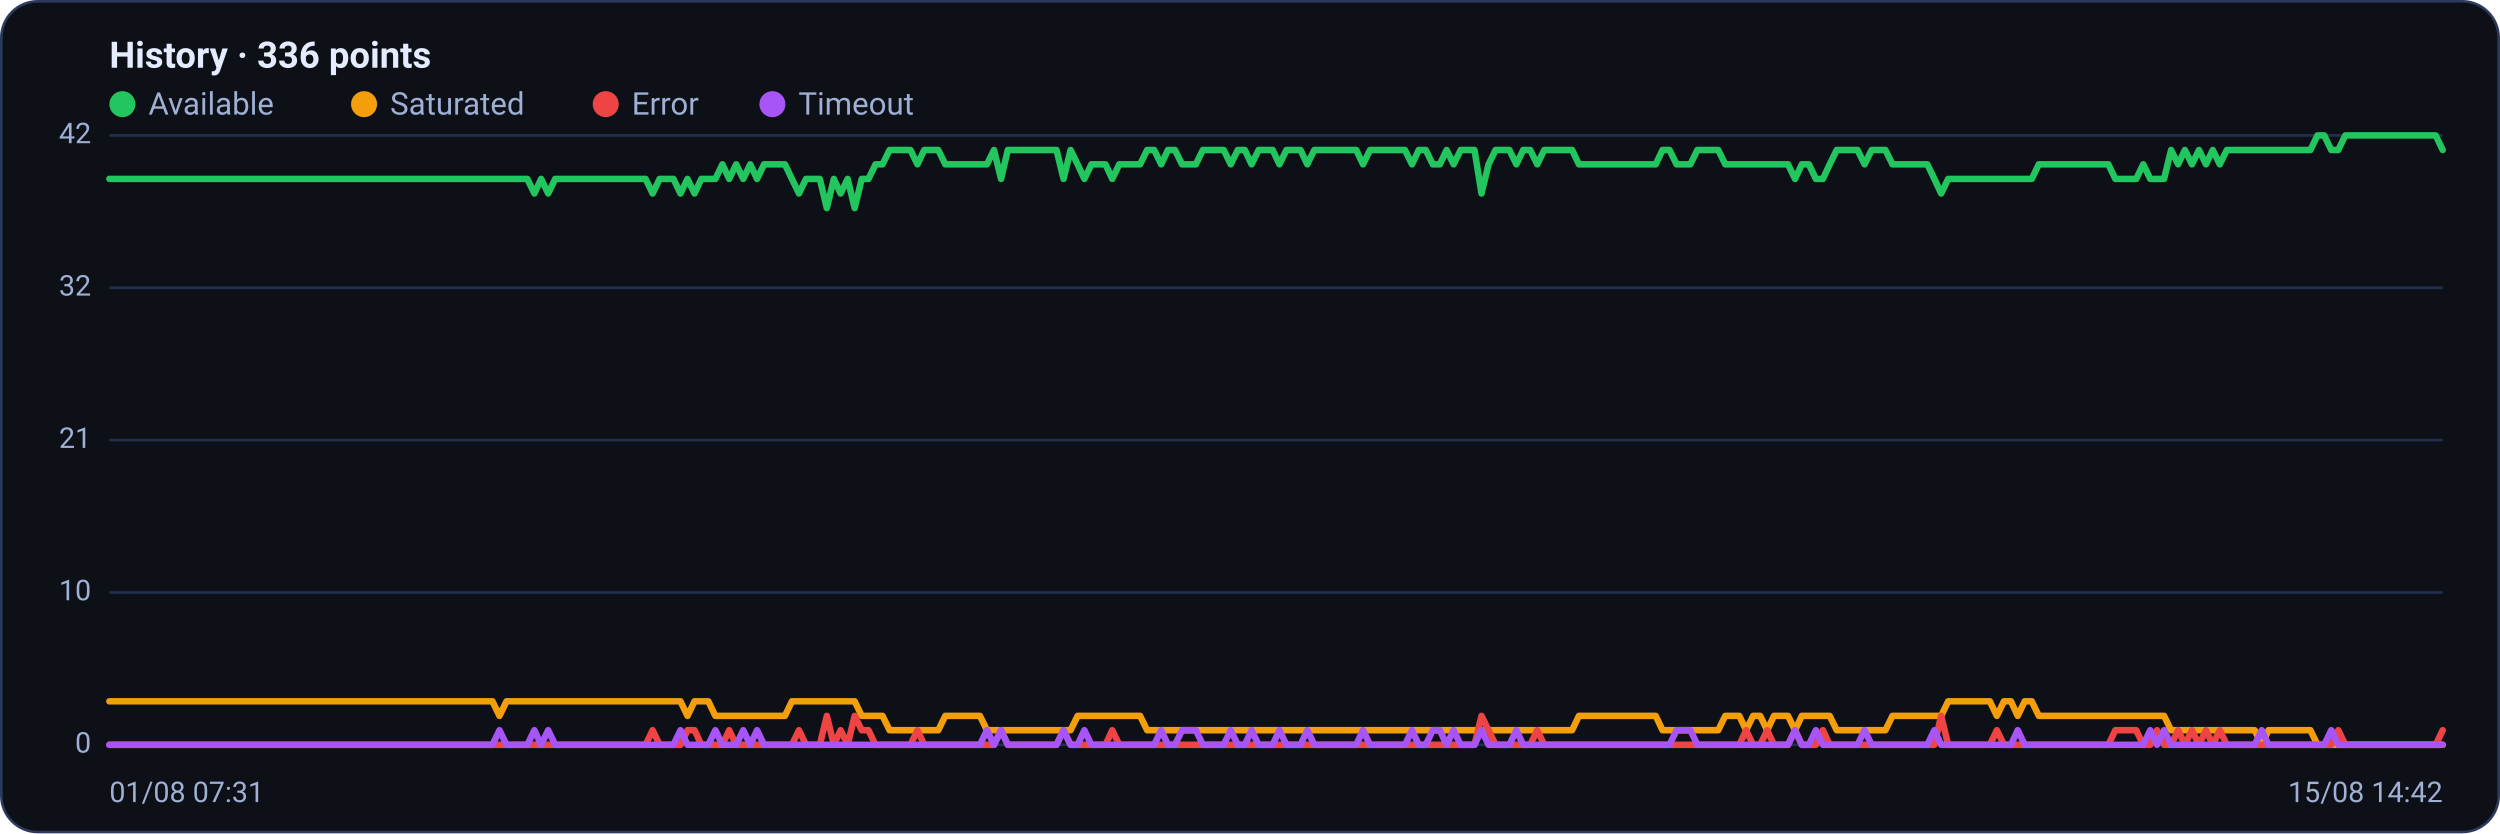
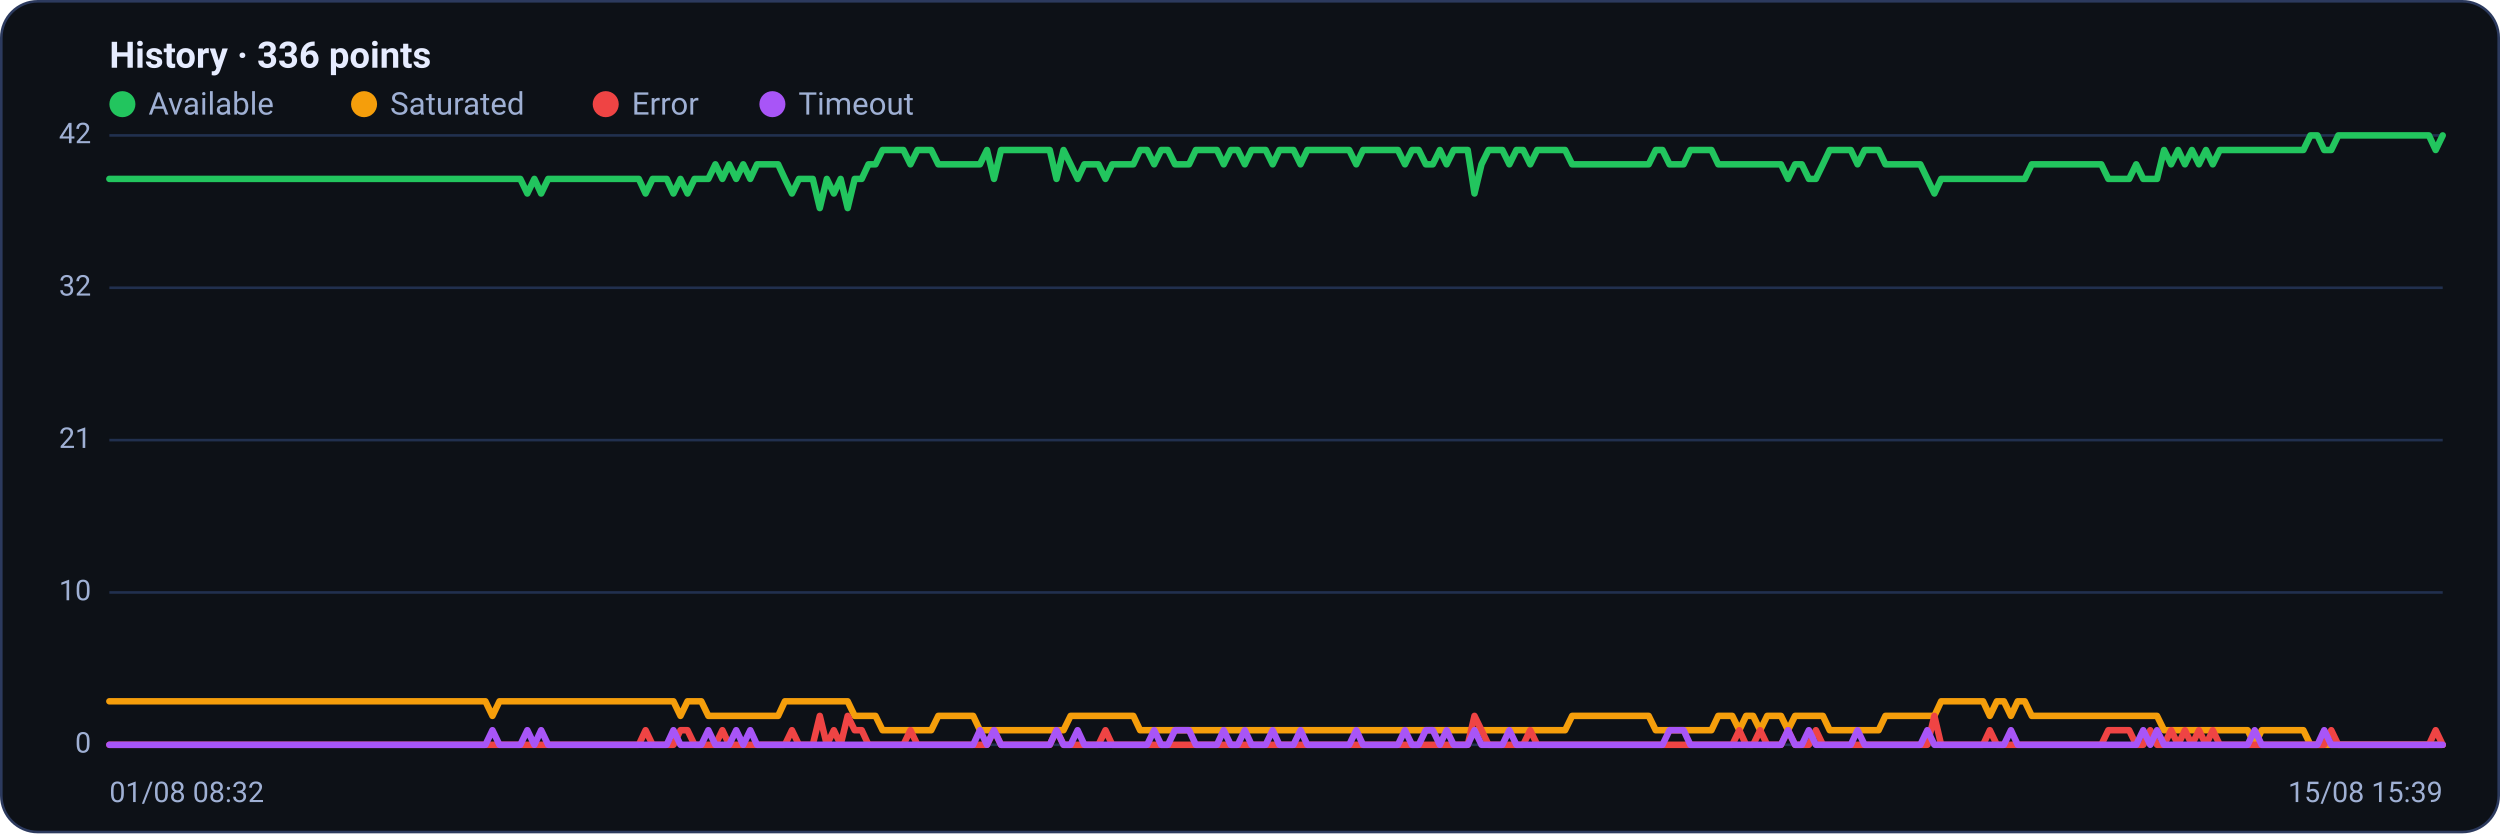
<svg xmlns="http://www.w3.org/2000/svg" viewBox="0 0 960 320" width="960" height="320" font-family="Segoe UI, system-ui, -apple-system, Roboto, Helvetica, Arial, sans-serif" role="img" aria-label="Availability history per region">
  <rect x="0.5" y="0.5" width="959" height="319" rx="14" fill="#0d1117" stroke="#2c3a5e" />
  <text x="42" y="26" font-size="14" font-weight="600" fill="#e6ecff">History · 336 points</text>
  <circle cx="47" cy="40" r="5" fill="#22c55e" />
  <text x="57" y="44" font-size="12" fill="#9fb0d4">Available</text>
  <circle cx="139.8" cy="40" r="5" fill="#f59e0b" />
  <text x="149.8" y="44" font-size="12" fill="#9fb0d4">Saturated</text>
  <circle cx="232.6" cy="40" r="5" fill="#ef4444" />
  <text x="242.6" y="44" font-size="12" fill="#9fb0d4">Error</text>
  <circle cx="296.6" cy="40" r="5" fill="#a855f7" />
  <text x="306.6" y="44" font-size="12" fill="#9fb0d4">Timeout</text>
  <line x1="42" y1="286.0" x2="938" y2="286.0" stroke="#21304f" stroke-width="1" />
  <text x="35" y="289.0" text-anchor="end" font-size="11" fill="#9fb0d4">0</text>
  <line x1="42" y1="227.5" x2="938" y2="227.5" stroke="#21304f" stroke-width="1" />
  <text x="35" y="230.5" text-anchor="end" font-size="11" fill="#9fb0d4">10</text>
  <line x1="42" y1="169.0" x2="938" y2="169.0" stroke="#21304f" stroke-width="1" />
  <text x="35" y="172.0" text-anchor="end" font-size="11" fill="#9fb0d4">21</text>
  <line x1="42" y1="110.5" x2="938" y2="110.5" stroke="#21304f" stroke-width="1" />
  <text x="35" y="113.5" text-anchor="end" font-size="11" fill="#9fb0d4">32</text>
  <line x1="42" y1="52.0" x2="938" y2="52.0" stroke="#21304f" stroke-width="1" />
  <text x="35" y="55.0" text-anchor="end" font-size="11" fill="#9fb0d4">42</text>
-   <polyline fill="none" stroke="#22c55e" stroke-width="2.5" stroke-linejoin="round" stroke-linecap="round" points="42.0,68.7 44.7,68.7 47.3,68.7 50.0,68.7 52.7,68.7 55.4,68.7 58.0,68.7 60.7,68.7 63.4,68.7 66.1,68.7 68.7,68.7 71.4,68.7 74.1,68.7 76.8,68.7 79.4,68.7 82.1,68.7 84.8,68.7 87.5,68.7 90.1,68.7 92.8,68.7 95.5,68.7 98.2,68.7 100.8,68.7 103.5,68.7 106.2,68.7 108.9,68.7 111.5,68.7 114.2,68.7 116.9,68.7 119.6,68.7 122.2,68.7 124.9,68.7 127.6,68.7 130.3,68.7 132.9,68.7 135.6,68.7 138.3,68.7 141.0,68.7 143.6,68.7 146.3,68.7 149.0,68.7 151.7,68.7 154.3,68.7 157.0,68.7 159.7,68.7 162.4,68.7 165.0,68.7 167.7,68.7 170.4,68.7 173.1,68.7 175.7,68.7 178.4,68.7 181.1,68.7 183.8,68.7 186.4,68.7 189.1,68.7 191.8,68.7 194.5,68.7 197.1,68.7 199.8,68.7 202.5,68.7 205.2,74.3 207.8,68.7 210.5,74.3 213.2,68.7 215.9,68.7 218.5,68.7 221.2,68.7 223.9,68.7 226.5,68.7 229.2,68.7 231.9,68.7 234.6,68.7 237.2,68.7 239.9,68.7 242.6,68.7 245.3,68.7 247.9,68.7 250.6,74.3 253.3,68.7 256.0,68.7 258.6,68.7 261.3,74.3 264.0,68.7 266.7,74.3 269.3,68.7 272.0,68.7 274.7,68.7 277.4,63.1 280.0,68.7 282.7,63.1 285.4,68.7 288.1,63.1 290.7,68.7 293.4,63.1 296.1,63.1 298.8,63.1 301.4,63.1 304.1,68.7 306.8,74.3 309.5,68.7 312.1,68.7 314.8,68.7 317.5,79.9 320.2,68.7 322.8,74.3 325.5,68.7 328.2,79.9 330.9,68.7 333.5,68.7 336.2,63.1 338.9,63.1 341.6,57.6 344.2,57.6 346.9,57.6 349.6,57.6 352.3,63.1 354.9,57.6 357.6,57.6 360.3,57.6 363.0,63.1 365.6,63.1 368.3,63.1 371.0,63.1 373.7,63.1 376.3,63.1 379.0,63.1 381.7,57.6 384.4,68.7 387.0,57.6 389.7,57.6 392.4,57.6 395.1,57.6 397.7,57.6 400.4,57.6 403.1,57.6 405.7,57.6 408.4,68.7 411.1,57.6 413.8,63.1 416.4,68.7 419.1,63.1 421.8,63.1 424.5,63.1 427.1,68.7 429.8,63.1 432.5,63.1 435.2,63.1 437.8,63.1 440.5,57.6 443.2,57.6 445.9,63.1 448.5,57.6 451.2,57.6 453.9,63.1 456.6,63.1 459.2,63.1 461.9,57.6 464.6,57.6 467.3,57.6 469.9,57.6 472.6,63.1 475.3,57.6 478.0,57.6 480.6,63.1 483.3,57.6 486.0,57.6 488.7,57.6 491.3,63.1 494.0,57.6 496.7,57.6 499.4,57.6 502.0,63.1 504.7,57.6 507.4,57.6 510.1,57.6 512.7,57.6 515.4,57.6 518.1,57.6 520.8,57.6 523.4,63.1 526.1,57.6 528.8,57.6 531.5,57.6 534.1,57.6 536.8,57.6 539.5,57.6 542.2,63.1 544.8,57.6 547.5,57.6 550.2,63.1 552.9,63.1 555.5,57.6 558.2,63.1 560.9,57.6 563.6,57.6 566.2,57.6 568.9,74.3 571.6,63.1 574.3,57.6 576.9,57.6 579.6,57.6 582.3,63.1 584.9,57.6 587.6,57.6 590.3,63.1 593.0,57.6 595.6,57.6 598.3,57.6 601.0,57.6 603.7,57.6 606.3,63.1 609.0,63.1 611.7,63.1 614.4,63.1 617.0,63.1 619.7,63.1 622.4,63.1 625.1,63.1 627.7,63.1 630.4,63.1 633.1,63.1 635.8,63.1 638.4,57.6 641.1,57.6 643.8,63.1 646.5,63.1 649.1,63.1 651.8,57.6 654.5,57.6 657.2,57.6 659.8,57.6 662.5,63.1 665.2,63.1 667.9,63.1 670.5,63.1 673.2,63.1 675.9,63.1 678.6,63.1 681.2,63.1 683.9,63.1 686.6,63.1 689.3,68.7 691.9,63.1 694.6,63.1 697.3,68.7 700.0,68.7 702.6,63.1 705.3,57.6 708.0,57.6 710.7,57.6 713.3,57.6 716.0,63.1 718.7,57.6 721.4,57.6 724.0,57.6 726.7,63.1 729.4,63.1 732.1,63.1 734.7,63.1 737.4,63.1 740.1,63.1 742.8,68.7 745.4,74.3 748.1,68.7 750.8,68.7 753.5,68.7 756.1,68.7 758.8,68.7 761.5,68.7 764.1,68.7 766.8,68.7 769.5,68.7 772.2,68.7 774.8,68.7 777.5,68.7 780.2,68.7 782.9,63.1 785.5,63.1 788.2,63.1 790.9,63.1 793.6,63.1 796.2,63.1 798.9,63.1 801.6,63.1 804.3,63.1 806.9,63.1 809.6,63.1 812.3,68.7 815.0,68.7 817.6,68.7 820.3,68.7 823.0,63.1 825.7,68.7 828.3,68.7 831.0,68.7 833.7,57.6 836.4,63.1 839.0,57.6 841.7,63.1 844.4,57.6 847.1,63.1 849.7,57.6 852.4,63.1 855.1,57.6 857.8,57.6 860.4,57.6 863.1,57.6 865.8,57.6 868.5,57.6 871.1,57.6 873.8,57.6 876.5,57.6 879.2,57.6 881.8,57.6 884.5,57.6 887.2,57.6 889.9,52.0 892.5,52.0 895.2,57.6 897.9,57.6 900.6,52.0 903.2,52.0 905.9,52.0 908.6,52.0 911.3,52.0 913.9,52.0 916.6,52.0 919.3,52.0 922.0,52.0 924.6,52.0 927.3,52.0 930.0,52.0 932.7,52.0 935.3,52.0 938.0,57.6" />
-   <polyline fill="none" stroke="#f59e0b" stroke-width="2.5" stroke-linejoin="round" stroke-linecap="round" points="42.0,269.3 44.7,269.3 47.3,269.3 50.0,269.3 52.7,269.3 55.4,269.3 58.0,269.3 60.7,269.3 63.4,269.3 66.1,269.3 68.7,269.3 71.4,269.3 74.1,269.3 76.8,269.3 79.4,269.3 82.1,269.3 84.8,269.3 87.5,269.3 90.1,269.3 92.8,269.3 95.5,269.3 98.2,269.3 100.8,269.3 103.5,269.3 106.2,269.3 108.9,269.3 111.5,269.3 114.2,269.3 116.9,269.3 119.6,269.3 122.2,269.3 124.9,269.3 127.6,269.3 130.3,269.3 132.9,269.3 135.6,269.3 138.3,269.3 141.0,269.3 143.6,269.3 146.3,269.3 149.0,269.3 151.7,269.3 154.3,269.3 157.0,269.3 159.7,269.3 162.4,269.3 165.0,269.3 167.7,269.3 170.4,269.3 173.1,269.3 175.7,269.3 178.4,269.3 181.1,269.3 183.8,269.3 186.4,269.3 189.1,269.3 191.8,274.9 194.5,269.3 197.1,269.3 199.8,269.3 202.5,269.3 205.2,269.3 207.8,269.3 210.5,269.3 213.2,269.3 215.9,269.3 218.5,269.3 221.2,269.3 223.9,269.3 226.5,269.3 229.2,269.3 231.9,269.3 234.6,269.3 237.2,269.3 239.9,269.3 242.6,269.3 245.3,269.3 247.9,269.3 250.6,269.3 253.3,269.3 256.0,269.3 258.6,269.3 261.3,269.3 264.0,274.9 266.7,269.3 269.3,269.3 272.0,269.3 274.7,274.9 277.4,274.9 280.0,274.9 282.7,274.9 285.4,274.9 288.1,274.9 290.7,274.9 293.4,274.9 296.1,274.9 298.8,274.9 301.4,274.9 304.1,269.3 306.8,269.3 309.5,269.3 312.1,269.3 314.8,269.3 317.5,269.3 320.2,269.3 322.8,269.3 325.5,269.3 328.2,269.3 330.9,274.9 333.5,274.9 336.2,274.9 338.9,274.9 341.6,280.4 344.2,280.4 346.9,280.4 349.6,280.4 352.3,280.4 354.9,280.4 357.6,280.4 360.3,280.4 363.0,274.9 365.6,274.9 368.3,274.9 371.0,274.9 373.7,274.9 376.3,274.9 379.0,280.4 381.7,280.4 384.4,280.4 387.0,280.4 389.7,280.4 392.4,280.4 395.1,280.4 397.7,280.4 400.4,280.4 403.1,280.4 405.7,280.4 408.4,280.4 411.1,280.4 413.8,274.9 416.4,274.9 419.1,274.9 421.8,274.9 424.5,274.9 427.1,274.9 429.8,274.9 432.5,274.9 435.2,274.9 437.8,274.9 440.5,280.4 443.2,280.4 445.9,280.4 448.5,280.4 451.2,280.4 453.9,280.4 456.6,280.4 459.2,280.4 461.9,280.4 464.6,280.4 467.3,280.4 469.9,280.4 472.6,280.4 475.3,280.4 478.0,280.4 480.6,280.4 483.3,280.4 486.0,280.4 488.7,280.4 491.3,280.4 494.0,280.4 496.7,280.4 499.4,280.4 502.0,280.4 504.7,280.4 507.4,280.4 510.1,280.4 512.7,280.4 515.4,280.4 518.1,280.4 520.8,280.4 523.4,280.4 526.1,280.4 528.8,280.4 531.5,280.4 534.1,280.4 536.8,280.4 539.5,280.4 542.2,280.4 544.8,280.4 547.5,280.4 550.2,280.4 552.9,280.4 555.5,280.4 558.2,280.4 560.9,280.4 563.6,280.4 566.2,280.4 568.9,280.4 571.6,280.4 574.3,280.4 576.9,280.4 579.6,280.4 582.3,280.4 584.9,280.4 587.6,280.4 590.3,280.4 593.0,280.4 595.6,280.4 598.3,280.4 601.0,280.4 603.7,280.4 606.3,274.9 609.0,274.9 611.7,274.9 614.4,274.9 617.0,274.9 619.7,274.9 622.4,274.9 625.1,274.9 627.7,274.9 630.4,274.9 633.1,274.9 635.8,274.9 638.4,280.4 641.1,280.4 643.8,280.4 646.5,280.4 649.1,280.4 651.8,280.4 654.5,280.4 657.2,280.4 659.8,280.4 662.5,274.9 665.2,274.9 667.9,274.9 670.5,280.4 673.2,274.9 675.9,274.9 678.6,280.4 681.2,274.9 683.9,274.9 686.6,274.9 689.3,280.4 691.9,274.9 694.6,274.9 697.3,274.9 700.0,274.9 702.6,274.9 705.3,280.4 708.0,280.4 710.7,280.4 713.3,280.4 716.0,280.4 718.7,280.4 721.4,280.4 724.0,280.4 726.7,274.9 729.4,274.9 732.1,274.9 734.7,274.9 737.4,274.9 740.1,274.9 742.8,274.9 745.4,274.9 748.1,269.3 750.8,269.3 753.5,269.3 756.1,269.3 758.8,269.3 761.5,269.3 764.1,269.3 766.8,274.9 769.5,269.3 772.2,269.3 774.8,274.9 777.5,269.3 780.2,269.3 782.9,274.9 785.5,274.9 788.2,274.9 790.9,274.9 793.6,274.9 796.2,274.9 798.9,274.9 801.6,274.9 804.3,274.9 806.9,274.9 809.6,274.9 812.3,274.9 815.0,274.9 817.6,274.9 820.3,274.9 823.0,274.9 825.7,274.9 828.3,274.9 831.0,274.9 833.7,280.4 836.4,280.4 839.0,280.4 841.7,280.4 844.4,280.4 847.1,280.4 849.7,280.4 852.4,280.4 855.1,280.4 857.8,280.4 860.4,280.4 863.1,280.4 865.8,280.4 868.5,286.0 871.1,280.4 873.8,280.4 876.5,280.4 879.2,280.4 881.8,280.4 884.5,280.4 887.2,280.4 889.9,286.0 892.5,286.0 895.2,286.0 897.9,286.0 900.6,286.0 903.2,286.0 905.9,286.0 908.6,286.0 911.3,286.0 913.9,286.0 916.6,286.0 919.3,286.0 922.0,286.0 924.6,286.0 927.3,286.0 930.0,286.0 932.7,286.0 935.3,286.0 938.0,286.0" />
-   <polyline fill="none" stroke="#ef4444" stroke-width="2.5" stroke-linejoin="round" stroke-linecap="round" points="42.0,286.0 44.7,286.0 47.3,286.0 50.0,286.0 52.7,286.0 55.4,286.0 58.0,286.0 60.7,286.0 63.4,286.0 66.1,286.0 68.7,286.0 71.4,286.0 74.1,286.0 76.8,286.0 79.4,286.0 82.1,286.0 84.8,286.0 87.5,286.0 90.1,286.0 92.8,286.0 95.5,286.0 98.2,286.0 100.8,286.0 103.5,286.0 106.2,286.0 108.9,286.0 111.5,286.0 114.2,286.0 116.9,286.0 119.6,286.0 122.2,286.0 124.9,286.0 127.6,286.0 130.3,286.0 132.9,286.0 135.6,286.0 138.3,286.0 141.0,286.0 143.6,286.0 146.3,286.0 149.0,286.0 151.7,286.0 154.3,286.0 157.0,286.0 159.7,286.0 162.4,286.0 165.0,286.0 167.7,286.0 170.4,286.0 173.1,286.0 175.7,286.0 178.4,286.0 181.1,286.0 183.8,286.0 186.4,286.0 189.1,286.0 191.8,286.0 194.5,286.0 197.1,286.0 199.8,286.0 202.5,286.0 205.2,286.0 207.8,286.0 210.5,286.0 213.2,286.0 215.9,286.0 218.5,286.0 221.2,286.0 223.9,286.0 226.5,286.0 229.2,286.0 231.9,286.0 234.6,286.0 237.2,286.0 239.9,286.0 242.6,286.0 245.3,286.0 247.9,286.0 250.6,280.4 253.3,286.0 256.0,286.0 258.6,286.0 261.3,286.0 264.0,280.4 266.7,280.4 269.3,286.0 272.0,286.0 274.7,286.0 277.4,286.0 280.0,280.4 282.7,286.0 285.4,286.0 288.1,286.0 290.7,286.0 293.4,286.0 296.1,286.0 298.8,286.0 301.4,286.0 304.1,286.0 306.8,280.4 309.5,286.0 312.1,286.0 314.8,286.0 317.5,274.9 320.2,286.0 322.8,280.4 325.5,286.0 328.2,274.9 330.9,280.4 333.5,280.4 336.2,286.0 338.9,286.0 341.6,286.0 344.2,286.0 346.9,286.0 349.6,286.0 352.3,280.4 354.9,286.0 357.6,286.0 360.3,286.0 363.0,286.0 365.6,286.0 368.3,286.0 371.0,286.0 373.7,286.0 376.3,286.0 379.0,286.0 381.7,286.0 384.4,280.4 387.0,286.0 389.7,286.0 392.4,286.0 395.1,286.0 397.7,286.0 400.4,286.0 403.1,286.0 405.7,286.0 408.4,280.4 411.1,286.0 413.8,286.0 416.4,286.0 419.1,286.0 421.8,286.0 424.5,286.0 427.1,280.4 429.8,286.0 432.5,286.0 435.2,286.0 437.8,286.0 440.5,286.0 443.2,286.0 445.9,286.0 448.5,286.0 451.2,286.0 453.9,286.0 456.6,286.0 459.2,286.0 461.9,286.0 464.6,286.0 467.3,286.0 469.9,286.0 472.6,286.0 475.3,286.0 478.0,286.0 480.6,286.0 483.3,286.0 486.0,286.0 488.7,286.0 491.3,286.0 494.0,286.0 496.7,286.0 499.4,286.0 502.0,286.0 504.7,286.0 507.4,286.0 510.1,286.0 512.7,286.0 515.4,286.0 518.1,286.0 520.8,286.0 523.4,286.0 526.1,286.0 528.8,286.0 531.5,286.0 534.1,286.0 536.8,286.0 539.5,286.0 542.2,286.0 544.8,286.0 547.5,286.0 550.2,286.0 552.9,286.0 555.5,286.0 558.2,286.0 560.9,286.0 563.6,286.0 566.2,286.0 568.9,274.9 571.6,280.4 574.3,286.0 576.9,286.0 579.6,286.0 582.3,286.0 584.9,286.0 587.6,286.0 590.3,280.4 593.0,286.0 595.6,286.0 598.3,286.0 601.0,286.0 603.7,286.0 606.3,286.0 609.0,286.0 611.7,286.0 614.4,286.0 617.0,286.0 619.7,286.0 622.4,286.0 625.1,286.0 627.7,286.0 630.4,286.0 633.1,286.0 635.8,286.0 638.4,286.0 641.1,286.0 643.8,286.0 646.5,286.0 649.1,286.0 651.8,286.0 654.5,286.0 657.2,286.0 659.8,286.0 662.5,286.0 665.2,286.0 667.9,286.0 670.5,280.4 673.2,286.0 675.9,286.0 678.6,280.4 681.2,286.0 683.9,286.0 686.6,286.0 689.3,280.4 691.9,286.0 694.6,286.0 697.3,286.0 700.0,280.4 702.6,286.0 705.3,286.0 708.0,286.0 710.7,286.0 713.3,286.0 716.0,286.0 718.7,286.0 721.4,286.0 724.0,286.0 726.7,286.0 729.4,286.0 732.1,286.0 734.7,286.0 737.4,286.0 740.1,286.0 742.8,286.0 745.4,274.9 748.1,286.0 750.8,286.0 753.5,286.0 756.1,286.0 758.8,286.0 761.5,286.0 764.1,286.0 766.8,280.4 769.5,286.0 772.2,286.0 774.8,286.0 777.5,286.0 780.2,286.0 782.9,286.0 785.5,286.0 788.2,286.0 790.9,286.0 793.6,286.0 796.2,286.0 798.9,286.0 801.6,286.0 804.3,286.0 806.9,286.0 809.6,286.0 812.3,280.4 815.0,280.4 817.6,280.4 820.3,280.4 823.0,286.0 825.7,286.0 828.3,280.4 831.0,286.0 833.7,286.0 836.4,280.4 839.0,286.0 841.7,280.4 844.4,286.0 847.1,280.4 849.7,286.0 852.4,280.4 855.1,286.0 857.8,286.0 860.4,286.0 863.1,286.0 865.8,286.0 868.5,286.0 871.1,286.0 873.8,286.0 876.5,286.0 879.2,286.0 881.8,286.0 884.5,286.0 887.2,286.0 889.9,286.0 892.5,286.0 895.2,286.0 897.9,280.4 900.6,286.0 903.2,286.0 905.9,286.0 908.6,286.0 911.3,286.0 913.9,286.0 916.6,286.0 919.3,286.0 922.0,286.0 924.6,286.0 927.3,286.0 930.0,286.0 932.7,286.0 935.3,286.0 938.0,280.4" />
-   <polyline fill="none" stroke="#a855f7" stroke-width="2.5" stroke-linejoin="round" stroke-linecap="round" points="42.0,286.0 44.7,286.0 47.3,286.0 50.0,286.0 52.7,286.0 55.4,286.0 58.0,286.0 60.7,286.0 63.4,286.0 66.1,286.0 68.7,286.0 71.4,286.0 74.1,286.0 76.8,286.0 79.4,286.0 82.1,286.0 84.8,286.0 87.5,286.0 90.1,286.0 92.8,286.0 95.5,286.0 98.2,286.0 100.8,286.0 103.5,286.0 106.2,286.0 108.9,286.0 111.5,286.0 114.2,286.0 116.9,286.0 119.6,286.0 122.2,286.0 124.9,286.0 127.6,286.0 130.3,286.0 132.9,286.0 135.6,286.0 138.3,286.0 141.0,286.0 143.6,286.0 146.3,286.0 149.0,286.0 151.7,286.0 154.3,286.0 157.0,286.0 159.7,286.0 162.4,286.0 165.0,286.0 167.7,286.0 170.4,286.0 173.1,286.0 175.7,286.0 178.4,286.0 181.1,286.0 183.8,286.0 186.4,286.0 189.1,286.0 191.8,280.4 194.5,286.0 197.1,286.0 199.8,286.0 202.5,286.0 205.2,280.4 207.8,286.0 210.5,280.4 213.2,286.0 215.9,286.0 218.5,286.0 221.2,286.0 223.9,286.0 226.5,286.0 229.2,286.0 231.9,286.0 234.6,286.0 237.2,286.0 239.9,286.0 242.6,286.0 245.3,286.0 247.9,286.0 250.6,286.0 253.3,286.0 256.0,286.0 258.6,286.0 261.3,280.4 264.0,286.0 266.7,286.0 269.3,286.0 272.0,286.0 274.7,280.4 277.4,286.0 280.0,286.0 282.7,286.0 285.4,280.4 288.1,286.0 290.7,280.4 293.4,286.0 296.1,286.0 298.8,286.0 301.4,286.0 304.1,286.0 306.8,286.0 309.5,286.0 312.1,286.0 314.8,286.0 317.5,286.0 320.2,286.0 322.8,286.0 325.5,286.0 328.2,286.0 330.9,286.0 333.5,286.0 336.2,286.0 338.9,286.0 341.6,286.0 344.2,286.0 346.9,286.0 349.6,286.0 352.3,286.0 354.9,286.0 357.6,286.0 360.3,286.0 363.0,286.0 365.6,286.0 368.3,286.0 371.0,286.0 373.7,286.0 376.3,286.0 379.0,280.4 381.7,286.0 384.4,280.4 387.0,286.0 389.7,286.0 392.4,286.0 395.1,286.0 397.7,286.0 400.4,286.0 403.1,286.0 405.7,286.0 408.4,280.4 411.1,286.0 413.8,286.0 416.4,280.4 419.1,286.0 421.8,286.0 424.5,286.0 427.1,286.0 429.8,286.0 432.5,286.0 435.2,286.0 437.8,286.0 440.5,286.0 443.2,286.0 445.9,280.4 448.5,286.0 451.2,286.0 453.9,280.4 456.6,280.4 459.2,280.4 461.9,286.0 464.6,286.0 467.3,286.0 469.9,286.0 472.6,280.4 475.3,286.0 478.0,286.0 480.6,280.4 483.3,286.0 486.0,286.0 488.7,286.0 491.3,280.4 494.0,286.0 496.7,286.0 499.4,286.0 502.0,280.4 504.7,286.0 507.4,286.0 510.1,286.0 512.7,286.0 515.4,286.0 518.1,286.0 520.8,286.0 523.4,280.4 526.1,286.0 528.8,286.0 531.5,286.0 534.1,286.0 536.8,286.0 539.5,286.0 542.2,280.4 544.8,286.0 547.5,286.0 550.2,280.4 552.9,280.4 555.5,286.0 558.2,280.4 560.9,286.0 563.6,286.0 566.2,286.0 568.9,280.4 571.6,286.0 574.3,286.0 576.9,286.0 579.6,286.0 582.3,280.4 584.9,286.0 587.6,286.0 590.3,286.0 593.0,286.0 595.6,286.0 598.3,286.0 601.0,286.0 603.7,286.0 606.3,286.0 609.0,286.0 611.7,286.0 614.4,286.0 617.0,286.0 619.7,286.0 622.4,286.0 625.1,286.0 627.7,286.0 630.4,286.0 633.1,286.0 635.8,286.0 638.4,286.0 641.1,286.0 643.8,280.4 646.5,280.4 649.1,280.4 651.8,286.0 654.5,286.0 657.2,286.0 659.8,286.0 662.5,286.0 665.2,286.0 667.9,286.0 670.5,286.0 673.2,286.0 675.9,286.0 678.6,286.0 681.2,286.0 683.9,286.0 686.6,286.0 689.3,280.4 691.9,286.0 694.6,286.0 697.3,280.4 700.0,286.0 702.6,286.0 705.3,286.0 708.0,286.0 710.7,286.0 713.3,286.0 716.0,280.4 718.7,286.0 721.4,286.0 724.0,286.0 726.7,286.0 729.4,286.0 732.1,286.0 734.7,286.0 737.4,286.0 740.1,286.0 742.8,280.4 745.4,286.0 748.1,286.0 750.8,286.0 753.5,286.0 756.1,286.0 758.8,286.0 761.5,286.0 764.1,286.0 766.8,286.0 769.5,286.0 772.2,286.0 774.8,280.4 777.5,286.0 780.2,286.0 782.9,286.0 785.5,286.0 788.2,286.0 790.9,286.0 793.6,286.0 796.2,286.0 798.9,286.0 801.6,286.0 804.3,286.0 806.9,286.0 809.6,286.0 812.3,286.0 815.0,286.0 817.6,286.0 820.3,286.0 823.0,286.0 825.7,280.4 828.3,286.0 831.0,280.4 833.7,286.0 836.4,286.0 839.0,286.0 841.7,286.0 844.4,286.0 847.1,286.0 849.7,286.0 852.4,286.0 855.1,286.0 857.8,286.0 860.4,286.0 863.1,286.0 865.8,286.0 868.5,280.4 871.1,286.0 873.8,286.0 876.5,286.0 879.2,286.0 881.8,286.0 884.5,286.0 887.2,286.0 889.9,286.0 892.5,286.0 895.2,280.4 897.9,286.0 900.6,286.0 903.2,286.0 905.9,286.0 908.6,286.0 911.3,286.0 913.9,286.0 916.6,286.0 919.3,286.0 922.0,286.0 924.6,286.0 927.3,286.0 930.0,286.0 932.7,286.0 935.3,286.0 938.0,286.0" />
-   <text x="42" y="308" font-size="11" fill="#9fb0d4">01/08 07:31</text>
-   <text x="938" y="308" text-anchor="end" font-size="11" fill="#9fb0d4">15/08 14:42</text>
+   <polyline fill="none" stroke="#22c55e" stroke-width="2.5" stroke-linejoin="round" stroke-linecap="round" points="42.0,68.7 44.7,68.7 47.3,68.7 50.0,68.7 52.7,68.7 55.4,68.7 58.0,68.7 60.7,68.7 63.4,68.7 66.1,68.7 68.7,68.7 71.4,68.7 74.1,68.7 76.8,68.7 79.4,68.7 82.1,68.7 84.8,68.7 87.5,68.7 90.1,68.7 92.8,68.7 95.5,68.7 98.2,68.7 100.8,68.7 103.5,68.7 106.2,68.7 108.9,68.7 111.5,68.7 114.2,68.7 116.9,68.7 119.6,68.7 122.2,68.7 124.9,68.7 127.6,68.7 130.3,68.7 132.9,68.7 135.6,68.7 138.3,68.7 141.0,68.7 143.6,68.7 146.3,68.7 149.0,68.7 151.7,68.7 154.3,68.7 157.0,68.7 159.7,68.7 162.4,68.7 165.0,68.7 167.7,68.7 170.4,68.7 173.1,68.7 175.7,68.7 178.4,68.7 181.1,68.7 183.8,68.7 186.4,68.7 189.1,68.7 191.8,68.7 194.5,68.7 197.1,68.7 199.8,68.7 202.5,74.3 205.2,68.7 207.8,74.3 210.5,68.7 213.2,68.7 215.9,68.7 218.5,68.7 221.2,68.7 223.9,68.7 226.5,68.7 229.2,68.7 231.9,68.7 234.6,68.7 237.2,68.7 239.9,68.7 242.6,68.7 245.3,68.7 247.9,74.3 250.6,68.7 253.3,68.7 256.0,68.7 258.6,74.3 261.3,68.7 264.0,74.3 266.7,68.7 269.3,68.7 272.0,68.7 274.7,63.1 277.4,68.7 280.0,63.1 282.7,68.7 285.4,63.1 288.1,68.7 290.7,63.1 293.4,63.1 296.1,63.1 298.8,63.1 301.4,68.7 304.1,74.3 306.8,68.7 309.5,68.7 312.1,68.7 314.8,79.9 317.5,68.7 320.2,74.3 322.8,68.7 325.5,79.9 328.2,68.7 330.9,68.7 333.5,63.1 336.2,63.1 338.9,57.6 341.6,57.6 344.2,57.6 346.9,57.6 349.6,63.1 352.3,57.6 354.9,57.6 357.6,57.6 360.3,63.1 363.0,63.1 365.6,63.1 368.3,63.1 371.0,63.1 373.7,63.1 376.3,63.1 379.0,57.6 381.7,68.7 384.4,57.6 387.0,57.6 389.7,57.6 392.4,57.6 395.1,57.6 397.7,57.6 400.4,57.6 403.1,57.6 405.7,68.7 408.4,57.6 411.1,63.1 413.8,68.7 416.4,63.1 419.1,63.1 421.8,63.1 424.5,68.7 427.1,63.1 429.8,63.1 432.5,63.1 435.2,63.1 437.8,57.6 440.5,57.6 443.2,63.1 445.9,57.6 448.5,57.6 451.2,63.1 453.9,63.1 456.6,63.1 459.2,57.6 461.9,57.6 464.6,57.6 467.3,57.6 469.9,63.1 472.6,57.6 475.3,57.6 478.0,63.1 480.6,57.6 483.3,57.6 486.0,57.6 488.7,63.1 491.3,57.6 494.0,57.6 496.7,57.6 499.4,63.1 502.0,57.6 504.7,57.6 507.4,57.6 510.1,57.6 512.7,57.6 515.4,57.6 518.1,57.6 520.8,63.1 523.4,57.6 526.1,57.6 528.8,57.6 531.5,57.6 534.1,57.6 536.8,57.6 539.5,63.1 542.2,57.6 544.8,57.6 547.5,63.1 550.2,63.1 552.9,57.6 555.5,63.1 558.2,57.6 560.9,57.6 563.6,57.6 566.2,74.3 568.9,63.1 571.6,57.6 574.3,57.6 576.9,57.6 579.6,63.1 582.3,57.6 584.9,57.6 587.6,63.1 590.3,57.6 593.0,57.6 595.6,57.6 598.3,57.6 601.0,57.6 603.7,63.1 606.3,63.1 609.0,63.1 611.7,63.1 614.4,63.1 617.0,63.1 619.7,63.1 622.4,63.1 625.1,63.1 627.7,63.1 630.4,63.1 633.1,63.1 635.8,57.6 638.4,57.6 641.1,63.1 643.8,63.1 646.5,63.1 649.1,57.6 651.8,57.6 654.5,57.6 657.2,57.6 659.8,63.1 662.5,63.1 665.2,63.1 667.9,63.1 670.5,63.1 673.2,63.1 675.9,63.1 678.6,63.1 681.2,63.1 683.9,63.1 686.6,68.7 689.3,63.1 691.9,63.1 694.6,68.7 697.3,68.7 700.0,63.1 702.6,57.6 705.3,57.6 708.0,57.6 710.7,57.6 713.3,63.1 716.0,57.6 718.7,57.6 721.4,57.6 724.0,63.1 726.7,63.1 729.4,63.1 732.1,63.1 734.7,63.1 737.4,63.1 740.1,68.7 742.8,74.3 745.4,68.7 748.1,68.7 750.8,68.7 753.5,68.7 756.1,68.7 758.8,68.7 761.5,68.7 764.1,68.7 766.8,68.7 769.5,68.7 772.2,68.7 774.8,68.7 777.5,68.7 780.2,63.1 782.9,63.1 785.5,63.1 788.2,63.1 790.9,63.1 793.6,63.1 796.2,63.1 798.9,63.1 801.6,63.1 804.3,63.1 806.9,63.1 809.6,68.7 812.3,68.7 815.0,68.7 817.6,68.7 820.3,63.1 823.0,68.7 825.7,68.7 828.3,68.7 831.0,57.6 833.7,63.1 836.4,57.6 839.0,63.1 841.7,57.6 844.4,63.1 847.1,57.6 849.7,63.1 852.4,57.6 855.1,57.6 857.8,57.6 860.4,57.6 863.1,57.6 865.8,57.6 868.5,57.6 871.1,57.6 873.8,57.6 876.5,57.6 879.2,57.6 881.8,57.6 884.5,57.6 887.2,52.0 889.9,52.0 892.5,57.6 895.2,57.6 897.9,52.0 900.6,52.0 903.2,52.0 905.9,52.0 908.6,52.0 911.3,52.0 913.9,52.0 916.6,52.0 919.3,52.0 922.0,52.0 924.6,52.0 927.3,52.0 930.0,52.0 932.7,52.0 935.3,57.6 938.0,52.0" />
+   <polyline fill="none" stroke="#f59e0b" stroke-width="2.5" stroke-linejoin="round" stroke-linecap="round" points="42.0,269.3 44.7,269.3 47.3,269.3 50.0,269.3 52.7,269.3 55.4,269.3 58.0,269.3 60.7,269.3 63.4,269.3 66.1,269.3 68.7,269.3 71.4,269.3 74.1,269.3 76.8,269.3 79.4,269.3 82.1,269.3 84.8,269.3 87.5,269.3 90.1,269.3 92.8,269.3 95.5,269.3 98.2,269.3 100.8,269.3 103.5,269.3 106.2,269.3 108.9,269.3 111.5,269.3 114.2,269.3 116.9,269.3 119.6,269.3 122.2,269.3 124.9,269.3 127.6,269.3 130.3,269.3 132.9,269.3 135.6,269.3 138.3,269.3 141.0,269.3 143.6,269.3 146.3,269.3 149.0,269.3 151.7,269.3 154.3,269.3 157.0,269.3 159.7,269.3 162.4,269.3 165.0,269.3 167.7,269.3 170.4,269.3 173.1,269.3 175.7,269.3 178.4,269.3 181.1,269.3 183.8,269.3 186.4,269.3 189.1,274.9 191.8,269.3 194.5,269.3 197.1,269.3 199.8,269.3 202.5,269.3 205.2,269.3 207.8,269.3 210.5,269.3 213.2,269.3 215.9,269.3 218.5,269.3 221.2,269.3 223.9,269.3 226.5,269.3 229.2,269.3 231.9,269.3 234.6,269.3 237.2,269.3 239.9,269.3 242.6,269.3 245.3,269.3 247.9,269.3 250.6,269.3 253.3,269.3 256.0,269.3 258.6,269.3 261.3,274.9 264.0,269.3 266.7,269.3 269.3,269.3 272.0,274.9 274.7,274.9 277.4,274.9 280.0,274.9 282.7,274.9 285.4,274.9 288.1,274.9 290.7,274.9 293.4,274.9 296.1,274.9 298.8,274.9 301.4,269.3 304.1,269.3 306.8,269.3 309.5,269.3 312.1,269.3 314.8,269.3 317.5,269.3 320.2,269.3 322.8,269.3 325.5,269.3 328.2,274.9 330.9,274.9 333.5,274.9 336.2,274.9 338.9,280.4 341.6,280.4 344.2,280.4 346.9,280.4 349.6,280.4 352.3,280.4 354.9,280.4 357.6,280.4 360.3,274.9 363.0,274.9 365.6,274.9 368.3,274.9 371.0,274.9 373.7,274.9 376.3,280.4 379.0,280.4 381.7,280.4 384.4,280.4 387.0,280.4 389.7,280.4 392.4,280.4 395.1,280.4 397.7,280.4 400.4,280.4 403.1,280.4 405.7,280.4 408.4,280.4 411.1,274.9 413.8,274.9 416.4,274.9 419.1,274.9 421.8,274.9 424.5,274.9 427.1,274.9 429.8,274.9 432.5,274.9 435.2,274.9 437.8,280.4 440.5,280.4 443.2,280.4 445.9,280.4 448.5,280.4 451.2,280.4 453.9,280.4 456.6,280.4 459.2,280.4 461.9,280.4 464.6,280.4 467.3,280.4 469.9,280.4 472.6,280.4 475.3,280.4 478.0,280.4 480.6,280.4 483.3,280.4 486.0,280.4 488.7,280.4 491.3,280.4 494.0,280.4 496.7,280.4 499.4,280.4 502.0,280.4 504.7,280.4 507.4,280.4 510.1,280.4 512.7,280.4 515.4,280.4 518.1,280.4 520.8,280.4 523.4,280.4 526.1,280.4 528.8,280.4 531.5,280.4 534.1,280.4 536.8,280.4 539.5,280.4 542.2,280.4 544.8,280.4 547.5,280.4 550.2,280.4 552.9,280.4 555.5,280.4 558.2,280.4 560.9,280.4 563.6,280.4 566.2,280.4 568.9,280.4 571.6,280.4 574.3,280.4 576.9,280.4 579.6,280.4 582.3,280.4 584.9,280.4 587.6,280.4 590.3,280.4 593.0,280.4 595.6,280.4 598.3,280.4 601.0,280.4 603.7,274.9 606.3,274.9 609.0,274.9 611.7,274.9 614.4,274.9 617.0,274.9 619.7,274.9 622.4,274.9 625.1,274.9 627.7,274.9 630.4,274.9 633.1,274.9 635.8,280.4 638.4,280.4 641.1,280.4 643.8,280.4 646.5,280.4 649.1,280.4 651.8,280.4 654.5,280.4 657.2,280.4 659.8,274.9 662.5,274.9 665.2,274.9 667.9,280.4 670.5,274.9 673.2,274.9 675.9,280.4 678.6,274.9 681.2,274.9 683.9,274.9 686.6,280.4 689.3,274.9 691.9,274.9 694.6,274.9 697.3,274.9 700.0,274.9 702.6,280.4 705.3,280.4 708.0,280.4 710.7,280.4 713.3,280.4 716.0,280.4 718.7,280.4 721.4,280.4 724.0,274.9 726.7,274.9 729.4,274.9 732.1,274.9 734.7,274.9 737.4,274.9 740.1,274.9 742.8,274.9 745.4,269.3 748.1,269.3 750.8,269.3 753.5,269.3 756.1,269.3 758.8,269.3 761.5,269.3 764.1,274.9 766.8,269.3 769.5,269.3 772.2,274.9 774.8,269.3 777.5,269.3 780.2,274.9 782.9,274.9 785.5,274.9 788.2,274.9 790.9,274.9 793.6,274.9 796.2,274.9 798.9,274.9 801.6,274.9 804.3,274.9 806.9,274.9 809.6,274.9 812.3,274.9 815.0,274.9 817.6,274.9 820.3,274.9 823.0,274.9 825.7,274.9 828.3,274.9 831.0,280.4 833.7,280.4 836.4,280.4 839.0,280.4 841.7,280.4 844.4,280.4 847.1,280.4 849.7,280.4 852.4,280.4 855.1,280.4 857.8,280.4 860.4,280.4 863.1,280.4 865.8,286.0 868.5,280.4 871.1,280.4 873.8,280.4 876.5,280.4 879.2,280.4 881.8,280.4 884.5,280.4 887.2,286.0 889.9,286.0 892.5,286.0 895.2,286.0 897.9,286.0 900.6,286.0 903.2,286.0 905.9,286.0 908.6,286.0 911.3,286.0 913.9,286.0 916.6,286.0 919.3,286.0 922.0,286.0 924.6,286.0 927.3,286.0 930.0,286.0 932.7,286.0 935.3,286.0 938.0,286.0" />
+   <polyline fill="none" stroke="#ef4444" stroke-width="2.5" stroke-linejoin="round" stroke-linecap="round" points="42.0,286.0 44.7,286.0 47.3,286.0 50.0,286.0 52.7,286.0 55.4,286.0 58.0,286.0 60.7,286.0 63.4,286.0 66.1,286.0 68.7,286.0 71.4,286.0 74.1,286.0 76.8,286.0 79.4,286.0 82.1,286.0 84.8,286.0 87.5,286.0 90.1,286.0 92.8,286.0 95.5,286.0 98.2,286.0 100.8,286.0 103.5,286.0 106.2,286.0 108.9,286.0 111.5,286.0 114.2,286.0 116.9,286.0 119.6,286.0 122.2,286.0 124.9,286.0 127.6,286.0 130.3,286.0 132.9,286.0 135.6,286.0 138.3,286.0 141.0,286.0 143.6,286.0 146.3,286.0 149.0,286.0 151.7,286.0 154.3,286.0 157.0,286.0 159.7,286.0 162.4,286.0 165.0,286.0 167.7,286.0 170.4,286.0 173.1,286.0 175.7,286.0 178.4,286.0 181.1,286.0 183.8,286.0 186.4,286.0 189.1,286.0 191.8,286.0 194.5,286.0 197.1,286.0 199.8,286.0 202.5,286.0 205.2,286.0 207.8,286.0 210.5,286.0 213.2,286.0 215.9,286.0 218.5,286.0 221.2,286.0 223.9,286.0 226.5,286.0 229.2,286.0 231.9,286.0 234.6,286.0 237.2,286.0 239.9,286.0 242.6,286.0 245.3,286.0 247.9,280.4 250.6,286.0 253.3,286.0 256.0,286.0 258.6,286.0 261.3,280.4 264.0,280.4 266.7,286.0 269.3,286.0 272.0,286.0 274.7,286.0 277.4,280.4 280.0,286.0 282.7,286.0 285.4,286.0 288.1,286.0 290.7,286.0 293.4,286.0 296.1,286.0 298.8,286.0 301.4,286.0 304.1,280.4 306.8,286.0 309.5,286.0 312.1,286.0 314.8,274.9 317.5,286.0 320.2,280.4 322.8,286.0 325.5,274.9 328.2,280.4 330.9,280.4 333.5,286.0 336.2,286.0 338.9,286.0 341.6,286.0 344.2,286.0 346.9,286.0 349.6,280.4 352.3,286.0 354.9,286.0 357.6,286.0 360.3,286.0 363.0,286.0 365.6,286.0 368.3,286.0 371.0,286.0 373.7,286.0 376.3,286.0 379.0,286.0 381.7,280.4 384.4,286.0 387.0,286.0 389.7,286.0 392.4,286.0 395.1,286.0 397.7,286.0 400.4,286.0 403.1,286.0 405.7,280.4 408.4,286.0 411.1,286.0 413.8,286.0 416.4,286.0 419.1,286.0 421.8,286.0 424.5,280.4 427.1,286.0 429.8,286.0 432.5,286.0 435.2,286.0 437.8,286.0 440.5,286.0 443.2,286.0 445.9,286.0 448.5,286.0 451.2,286.0 453.9,286.0 456.6,286.0 459.2,286.0 461.9,286.0 464.6,286.0 467.3,286.0 469.9,286.0 472.6,286.0 475.3,286.0 478.0,286.0 480.6,286.0 483.3,286.0 486.0,286.0 488.7,286.0 491.3,286.0 494.0,286.0 496.7,286.0 499.4,286.0 502.0,286.0 504.7,286.0 507.4,286.0 510.1,286.0 512.7,286.0 515.4,286.0 518.1,286.0 520.8,286.0 523.4,286.0 526.1,286.0 528.8,286.0 531.5,286.0 534.1,286.0 536.8,286.0 539.5,286.0 542.2,286.0 544.8,286.0 547.5,286.0 550.2,286.0 552.9,286.0 555.5,286.0 558.2,286.0 560.9,286.0 563.6,286.0 566.2,274.9 568.9,280.4 571.6,286.0 574.3,286.0 576.9,286.0 579.6,286.0 582.3,286.0 584.9,286.0 587.6,280.4 590.3,286.0 593.0,286.0 595.6,286.0 598.3,286.0 601.0,286.0 603.7,286.0 606.3,286.0 609.0,286.0 611.7,286.0 614.4,286.0 617.0,286.0 619.7,286.0 622.4,286.0 625.1,286.0 627.7,286.0 630.4,286.0 633.1,286.0 635.8,286.0 638.4,286.0 641.1,286.0 643.8,286.0 646.5,286.0 649.1,286.0 651.8,286.0 654.5,286.0 657.2,286.0 659.8,286.0 662.5,286.0 665.2,286.0 667.9,280.4 670.5,286.0 673.2,286.0 675.9,280.4 678.6,286.0 681.2,286.0 683.9,286.0 686.6,280.4 689.3,286.0 691.9,286.0 694.6,286.0 697.3,280.4 700.0,286.0 702.6,286.0 705.3,286.0 708.0,286.0 710.7,286.0 713.3,286.0 716.0,286.0 718.7,286.0 721.4,286.0 724.0,286.0 726.7,286.0 729.4,286.0 732.1,286.0 734.7,286.0 737.4,286.0 740.1,286.0 742.8,274.9 745.4,286.0 748.1,286.0 750.8,286.0 753.5,286.0 756.1,286.0 758.8,286.0 761.5,286.0 764.1,280.4 766.8,286.0 769.5,286.0 772.2,286.0 774.8,286.0 777.5,286.0 780.2,286.0 782.9,286.0 785.5,286.0 788.2,286.0 790.9,286.0 793.6,286.0 796.2,286.0 798.9,286.0 801.6,286.0 804.3,286.0 806.9,286.0 809.6,280.4 812.3,280.4 815.0,280.4 817.6,280.4 820.3,286.0 823.0,286.0 825.7,280.4 828.3,286.0 831.0,286.0 833.7,280.4 836.4,286.0 839.0,280.4 841.7,286.0 844.4,280.4 847.1,286.0 849.7,280.4 852.4,286.0 855.1,286.0 857.8,286.0 860.4,286.0 863.1,286.0 865.8,286.0 868.5,286.0 871.1,286.0 873.8,286.0 876.5,286.0 879.2,286.0 881.8,286.0 884.5,286.0 887.2,286.0 889.9,286.0 892.5,286.0 895.2,280.4 897.9,286.0 900.6,286.0 903.2,286.0 905.9,286.0 908.6,286.0 911.3,286.0 913.9,286.0 916.6,286.0 919.3,286.0 922.0,286.0 924.6,286.0 927.3,286.0 930.0,286.0 932.7,286.0 935.3,280.4 938.0,286.0" />
+   <polyline fill="none" stroke="#a855f7" stroke-width="2.5" stroke-linejoin="round" stroke-linecap="round" points="42.0,286.0 44.7,286.0 47.3,286.0 50.0,286.0 52.7,286.0 55.4,286.0 58.0,286.0 60.7,286.0 63.4,286.0 66.1,286.0 68.7,286.0 71.4,286.0 74.1,286.0 76.8,286.0 79.4,286.0 82.1,286.0 84.8,286.0 87.5,286.0 90.1,286.0 92.8,286.0 95.5,286.0 98.2,286.0 100.8,286.0 103.5,286.0 106.2,286.0 108.9,286.0 111.5,286.0 114.2,286.0 116.9,286.0 119.6,286.0 122.2,286.0 124.9,286.0 127.6,286.0 130.3,286.0 132.9,286.0 135.6,286.0 138.3,286.0 141.0,286.0 143.6,286.0 146.3,286.0 149.0,286.0 151.7,286.0 154.3,286.0 157.0,286.0 159.7,286.0 162.4,286.0 165.0,286.0 167.7,286.0 170.4,286.0 173.1,286.0 175.7,286.0 178.4,286.0 181.1,286.0 183.8,286.0 186.4,286.0 189.1,280.4 191.8,286.0 194.5,286.0 197.1,286.0 199.8,286.0 202.5,280.4 205.2,286.0 207.8,280.4 210.5,286.0 213.2,286.0 215.9,286.0 218.5,286.0 221.2,286.0 223.9,286.0 226.5,286.0 229.2,286.0 231.9,286.0 234.6,286.0 237.2,286.0 239.9,286.0 242.6,286.0 245.3,286.0 247.9,286.0 250.6,286.0 253.3,286.0 256.0,286.0 258.6,280.4 261.3,286.0 264.0,286.0 266.7,286.0 269.3,286.0 272.0,280.4 274.7,286.0 277.4,286.0 280.0,286.0 282.7,280.4 285.4,286.0 288.1,280.4 290.7,286.0 293.4,286.0 296.1,286.0 298.8,286.0 301.4,286.0 304.1,286.0 306.8,286.0 309.5,286.0 312.1,286.0 314.8,286.0 317.5,286.0 320.2,286.0 322.8,286.0 325.5,286.0 328.2,286.0 330.9,286.0 333.5,286.0 336.2,286.0 338.9,286.0 341.6,286.0 344.2,286.0 346.9,286.0 349.6,286.0 352.3,286.0 354.9,286.0 357.6,286.0 360.3,286.0 363.0,286.0 365.6,286.0 368.3,286.0 371.0,286.0 373.7,286.0 376.3,280.4 379.0,286.0 381.7,280.4 384.4,286.0 387.0,286.0 389.7,286.0 392.4,286.0 395.1,286.0 397.7,286.0 400.4,286.0 403.1,286.0 405.7,280.4 408.4,286.0 411.1,286.0 413.8,280.4 416.4,286.0 419.1,286.0 421.8,286.0 424.5,286.0 427.1,286.0 429.8,286.0 432.5,286.0 435.2,286.0 437.8,286.0 440.5,286.0 443.2,280.4 445.9,286.0 448.5,286.0 451.2,280.4 453.9,280.4 456.6,280.4 459.2,286.0 461.9,286.0 464.6,286.0 467.3,286.0 469.9,280.4 472.6,286.0 475.3,286.0 478.0,280.4 480.6,286.0 483.3,286.0 486.0,286.0 488.7,280.4 491.3,286.0 494.0,286.0 496.7,286.0 499.4,280.4 502.0,286.0 504.7,286.0 507.4,286.0 510.1,286.0 512.7,286.0 515.4,286.0 518.1,286.0 520.8,280.4 523.4,286.0 526.1,286.0 528.8,286.0 531.5,286.0 534.1,286.0 536.8,286.0 539.5,280.4 542.2,286.0 544.8,286.0 547.5,280.4 550.2,280.4 552.9,286.0 555.5,280.4 558.2,286.0 560.9,286.0 563.6,286.0 566.2,280.4 568.9,286.0 571.6,286.0 574.3,286.0 576.9,286.0 579.6,280.4 582.3,286.0 584.9,286.0 587.6,286.0 590.3,286.0 593.0,286.0 595.6,286.0 598.3,286.0 601.0,286.0 603.7,286.0 606.3,286.0 609.0,286.0 611.7,286.0 614.4,286.0 617.0,286.0 619.7,286.0 622.4,286.0 625.1,286.0 627.7,286.0 630.4,286.0 633.1,286.0 635.8,286.0 638.4,286.0 641.1,280.4 643.8,280.4 646.5,280.4 649.1,286.0 651.8,286.0 654.5,286.0 657.2,286.0 659.8,286.0 662.5,286.0 665.2,286.0 667.9,286.0 670.5,286.0 673.2,286.0 675.9,286.0 678.6,286.0 681.2,286.0 683.9,286.0 686.6,280.4 689.3,286.0 691.9,286.0 694.6,280.4 697.3,286.0 700.0,286.0 702.6,286.0 705.3,286.0 708.0,286.0 710.7,286.0 713.3,280.4 716.0,286.0 718.7,286.0 721.4,286.0 724.0,286.0 726.7,286.0 729.4,286.0 732.1,286.0 734.7,286.0 737.4,286.0 740.1,280.4 742.8,286.0 745.4,286.0 748.1,286.0 750.8,286.0 753.5,286.0 756.1,286.0 758.8,286.0 761.5,286.0 764.1,286.0 766.8,286.0 769.5,286.0 772.2,280.4 774.8,286.0 777.5,286.0 780.2,286.0 782.9,286.0 785.5,286.0 788.2,286.0 790.9,286.0 793.6,286.0 796.2,286.0 798.9,286.0 801.6,286.0 804.3,286.0 806.9,286.0 809.6,286.0 812.3,286.0 815.0,286.0 817.6,286.0 820.3,286.0 823.0,280.4 825.7,286.0 828.3,280.4 831.0,286.0 833.7,286.0 836.4,286.0 839.0,286.0 841.7,286.0 844.4,286.0 847.1,286.0 849.7,286.0 852.4,286.0 855.1,286.0 857.8,286.0 860.4,286.0 863.1,286.0 865.8,280.4 868.5,286.0 871.1,286.0 873.8,286.0 876.5,286.0 879.2,286.0 881.8,286.0 884.5,286.0 887.2,286.0 889.9,286.0 892.5,280.4 895.2,286.0 897.9,286.0 900.6,286.0 903.2,286.0 905.9,286.0 908.6,286.0 911.3,286.0 913.9,286.0 916.6,286.0 919.3,286.0 922.0,286.0 924.6,286.0 927.3,286.0 930.0,286.0 932.7,286.0 935.3,286.0 938.0,286.0" />
+   <text x="42" y="308" font-size="11" fill="#9fb0d4">01/08 08:32</text>
+   <text x="938" y="308" text-anchor="end" font-size="11" fill="#9fb0d4">15/08 15:39</text>
</svg>
